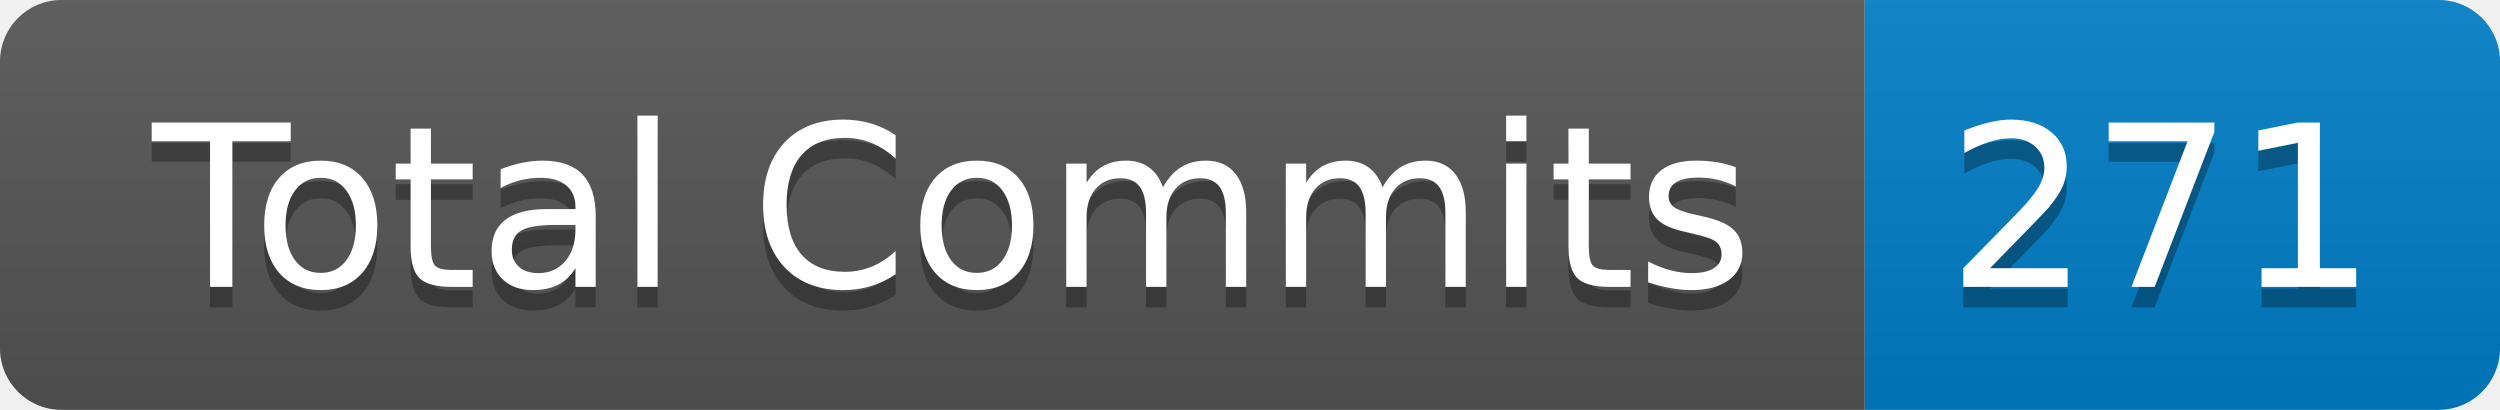
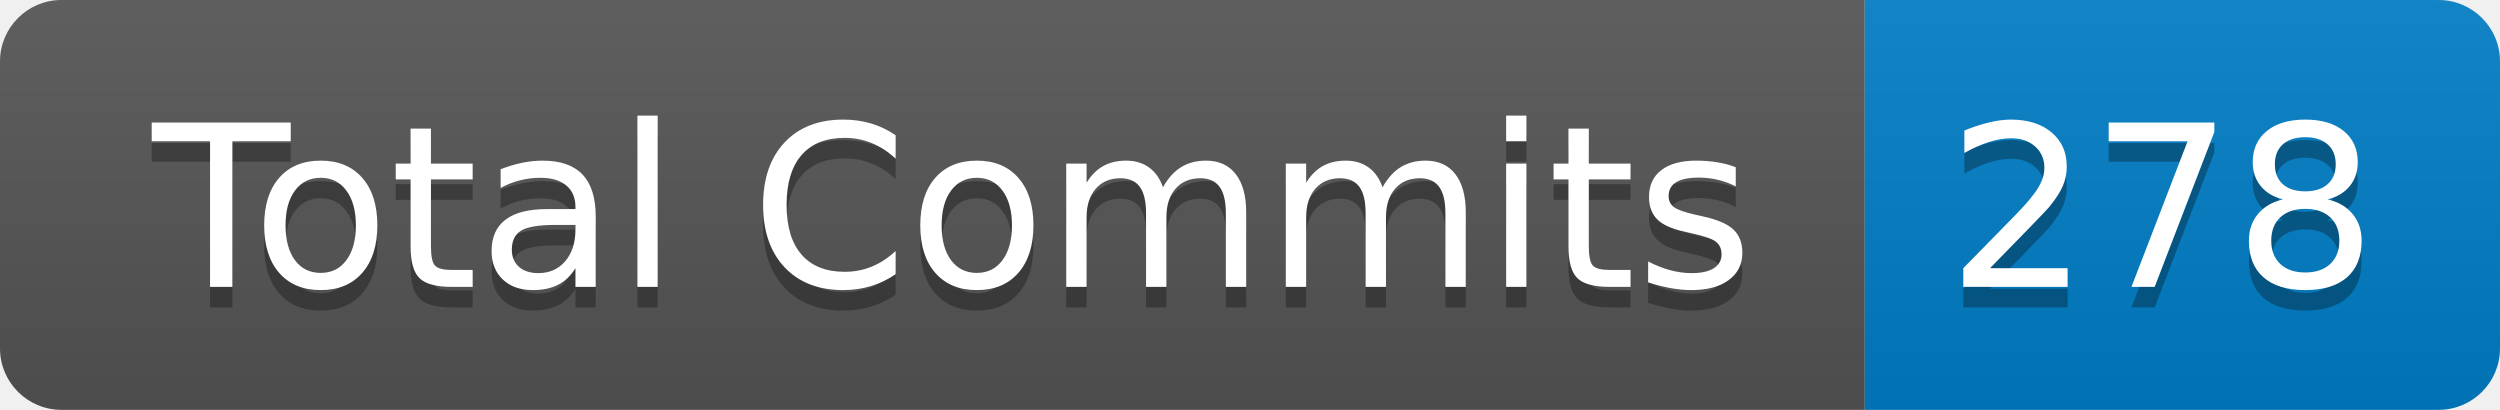
- <svg xmlns="http://www.w3.org/2000/svg" width="122" height="20" role="img" aria-label="Total Commits: 271">
+ <svg xmlns="http://www.w3.org/2000/svg" width="122" height="20" role="img" aria-label="Total Commits: 278">
  <linearGradient id="s" x2="0" y2="100%">
    <stop offset="0" stop-color="#bbb" stop-opacity=".1" />
    <stop offset="1" stop-opacity=".1" />
  </linearGradient>
  <clipPath id="r">
    <rect width="122" height="20" rx="3" fill="#fff" />
  </clipPath>
  <g clip-path="url(#r)">
    <rect width="91" height="20" fill="#555" />
    <rect x="91" width="31" height="20" fill="#007ec6" />
    <rect width="122" height="20" fill="url(#s)" />
  </g>
  <g fill="#fff" text-anchor="middle" font-family="Verdana,Geneva,DejaVu Sans,sans-serif" text-rendering="geometricPrecision" font-size="110">
    <text aria-hidden="true" x="465" y="150" fill="#010101" fill-opacity=".3" transform="scale(.1)" textLength="810">Total Commits</text>
    <text x="465" y="140" transform="scale(.1)" fill="#fff" textLength="810">Total Commits</text>
-     <text aria-hidden="true" x="1055" y="150" fill="#010101" fill-opacity=".3" transform="scale(.1)" textLength="210">271</text>
-     <text x="1055" y="140" transform="scale(.1)" fill="#fff" textLength="210">271</text>
+     <text aria-hidden="true" x="1055" y="150" fill="#010101" fill-opacity=".3" transform="scale(.1)" textLength="210">278</text>
+     <text x="1055" y="140" transform="scale(.1)" fill="#fff" textLength="210">278</text>
  </g>
</svg>
